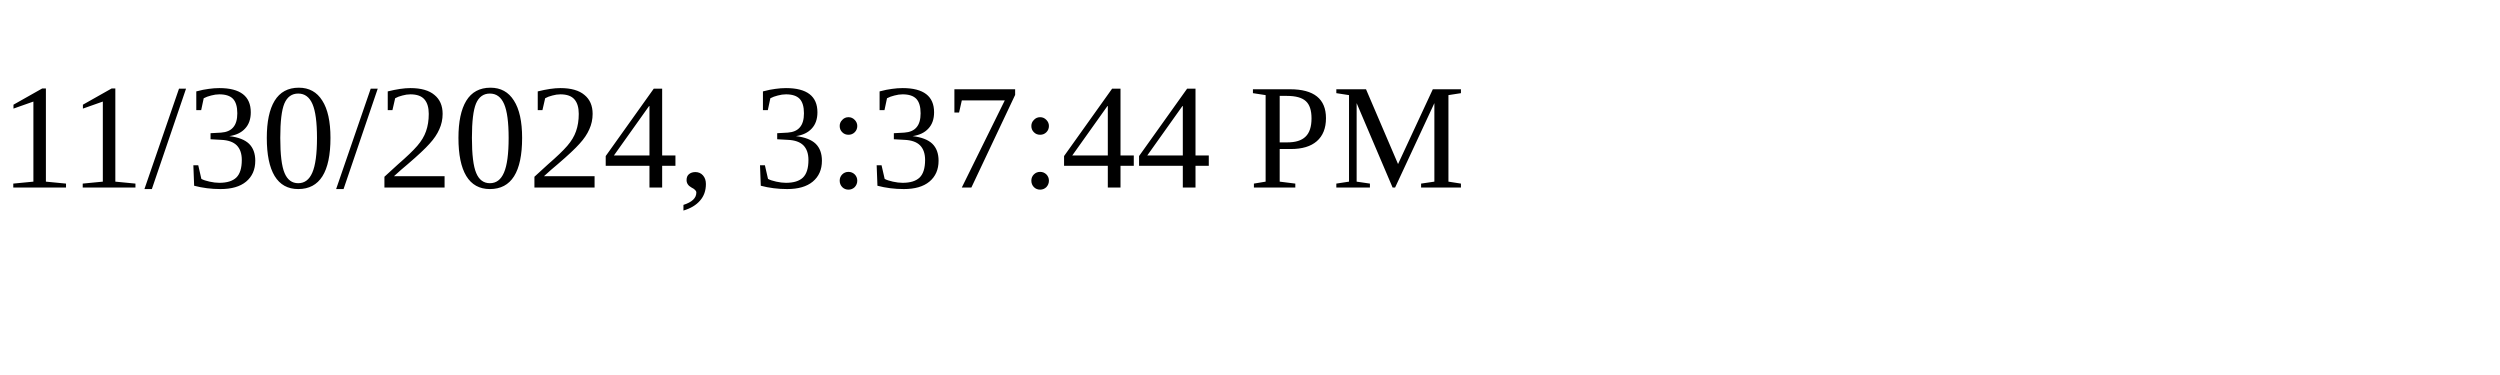
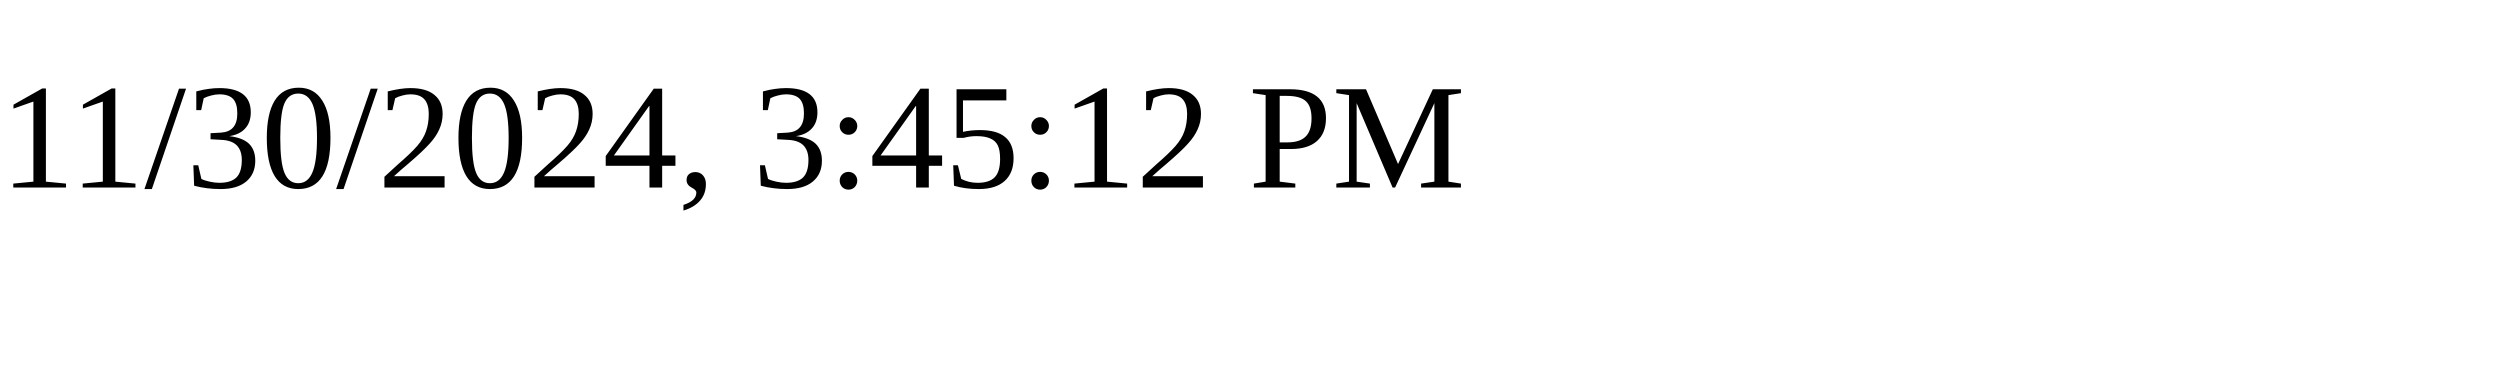
<svg xmlns="http://www.w3.org/2000/svg" height="30" width="200">
-   <text x="0" y="15">11/30/2024, 3:37:44 PM</text>
+   <text x="0" y="15">11/30/2024, 3:45:12 PM</text>
</svg>
